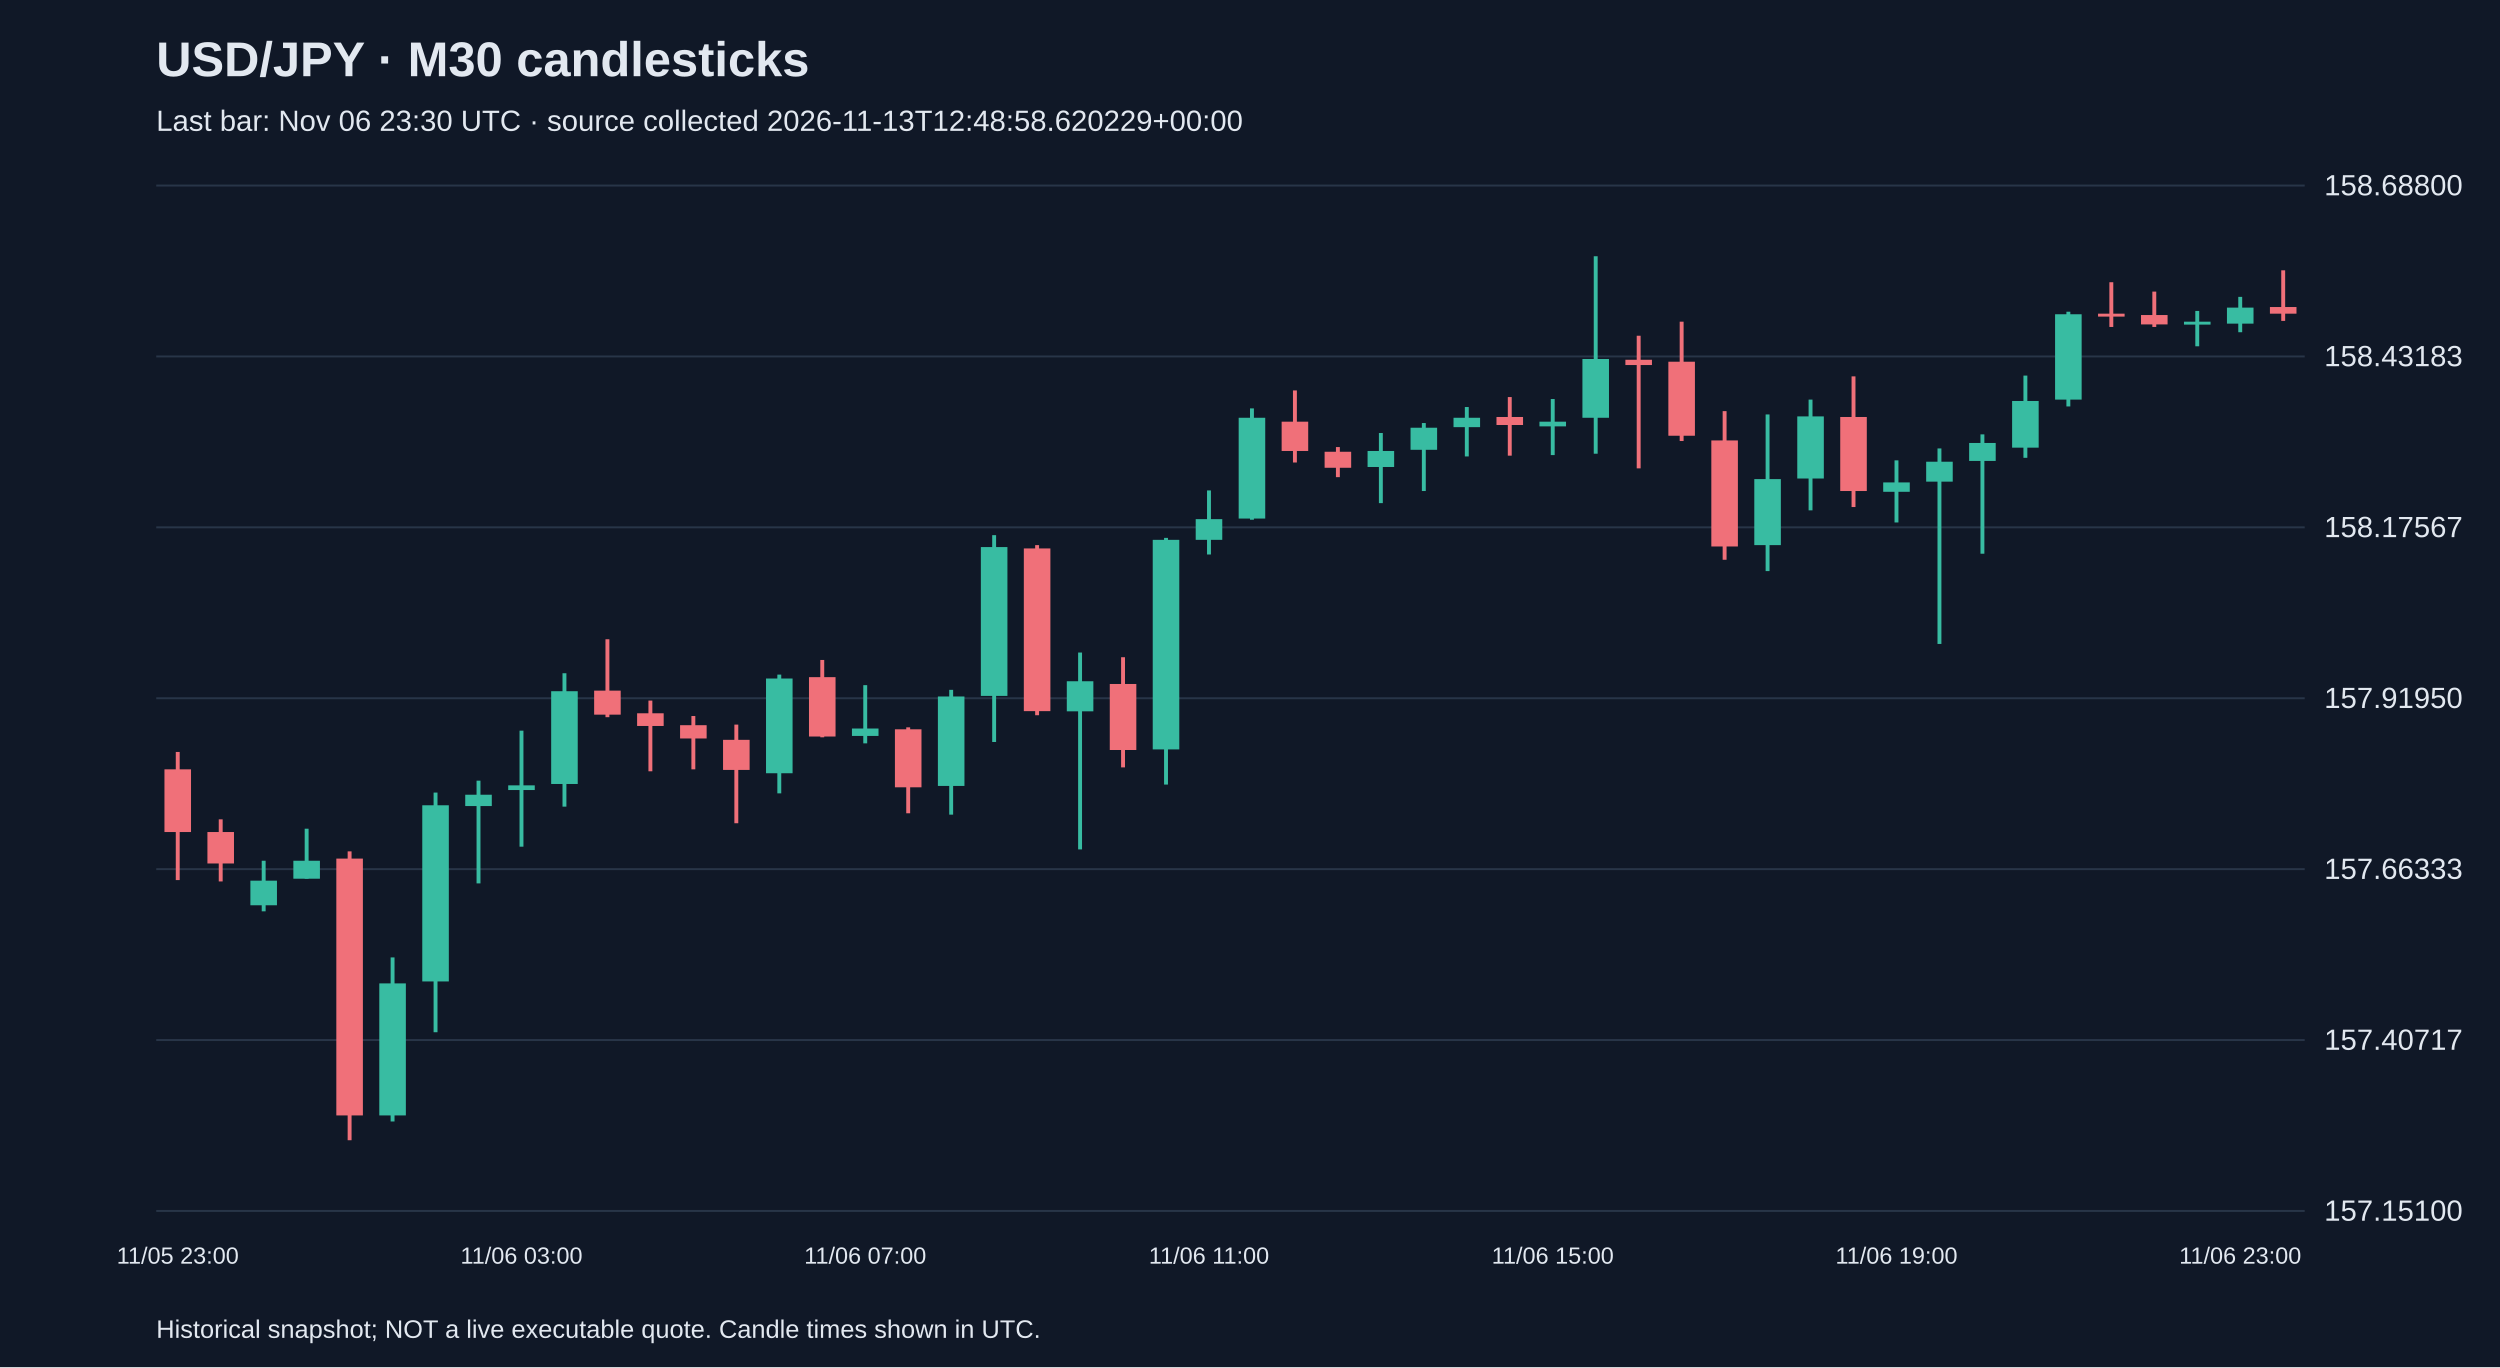
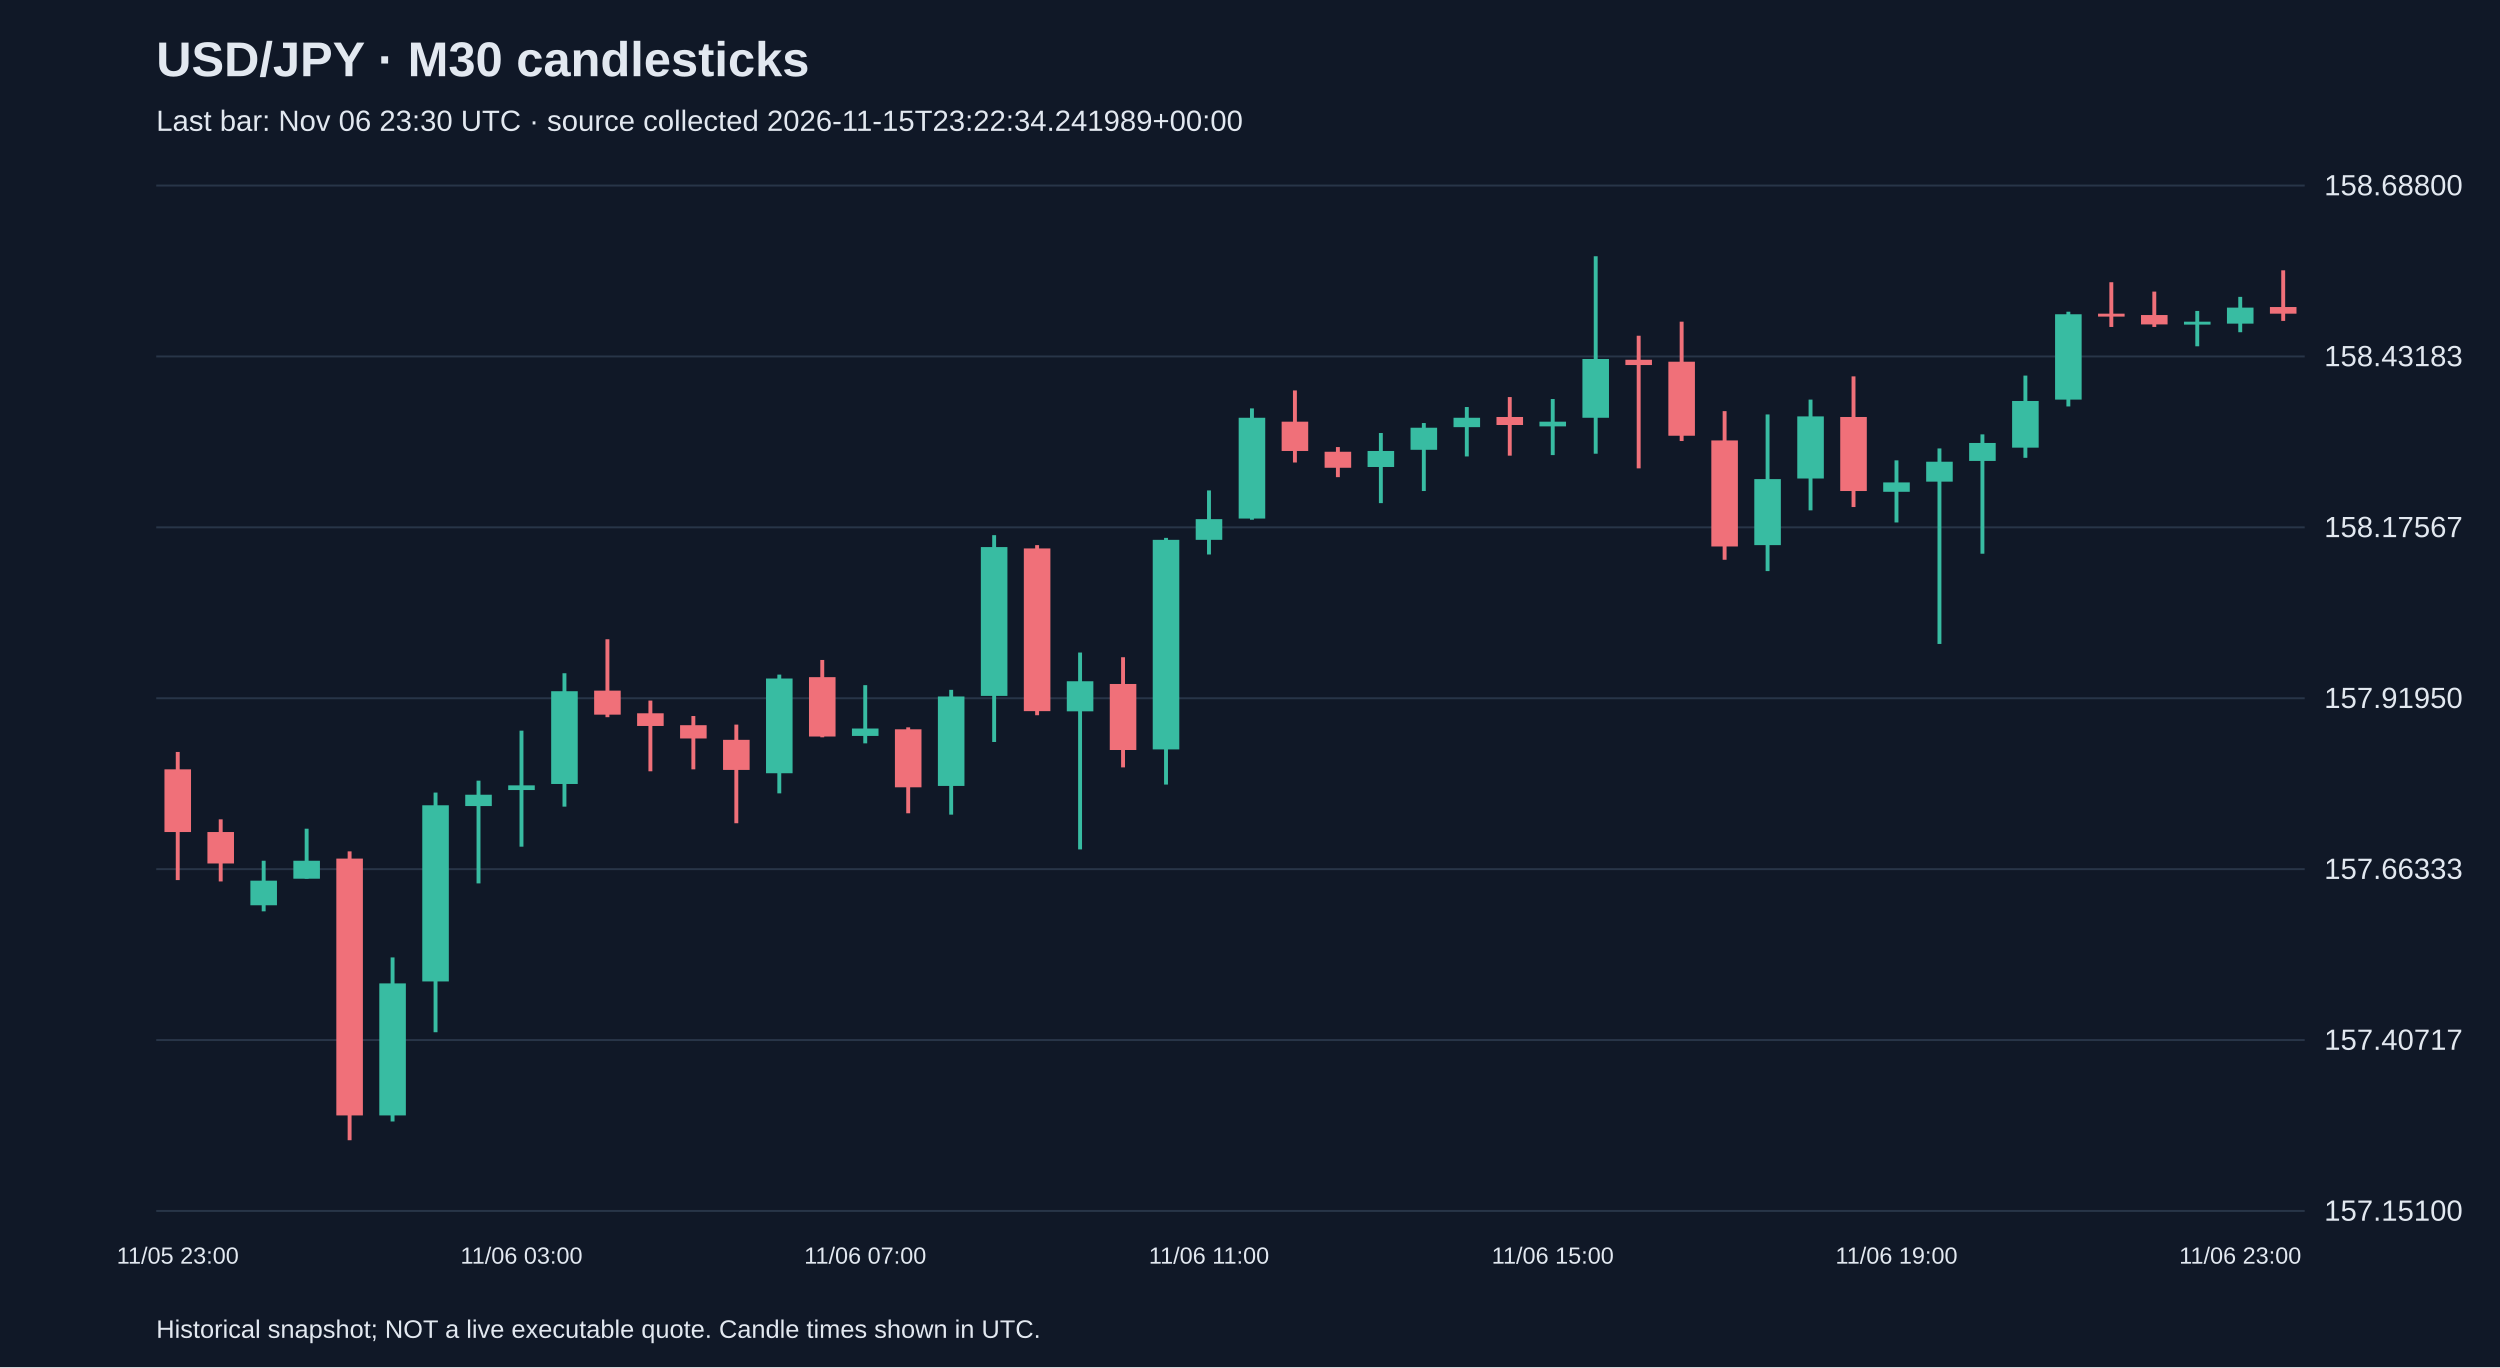
<svg xmlns="http://www.w3.org/2000/svg" viewBox="0 0 1280 700">
  <rect width="100%" height="100%" fill="#101827" />
  <style>text{font-family:Arial,sans-serif;fill:#e2e8f0}</style>
  <text x="80" y="39" font-size="25" font-weight="bold">USD/JPY · M30 candlesticks</text>
-   <text x="80" y="67" font-size="15" fill="#a6b1c5">Last bar: Nov 06 23:30 UTC · source collected 2026-11-13T12:48:58.620229+00:00</text>
+   <text x="80" y="67" font-size="15" fill="#a6b1c5">Last bar: Nov 06 23:30 UTC · source collected 2026-11-15T23:22:34.241989+00:00</text>
  <line x1="80" y1="620.0" x2="1180" y2="620.0" stroke="#283548" />
  <text x="1190" y="625.0" font-size="15">157.15100</text>
  <line x1="80" y1="532.5" x2="1180" y2="532.5" stroke="#283548" />
  <text x="1190" y="537.5" font-size="15">157.40717</text>
  <line x1="80" y1="445.0" x2="1180" y2="445.0" stroke="#283548" />
  <text x="1190" y="450.0" font-size="15">157.66333</text>
  <line x1="80" y1="357.5" x2="1180" y2="357.5" stroke="#283548" />
  <text x="1190" y="362.5" font-size="15">157.91950</text>
  <line x1="80" y1="270.0" x2="1180" y2="270.0" stroke="#283548" />
  <text x="1190" y="275.0" font-size="15">158.17567</text>
  <line x1="80" y1="182.5" x2="1180" y2="182.5" stroke="#283548" />
  <text x="1190" y="187.5" font-size="15">158.43183</text>
  <line x1="80" y1="95.0" x2="1180" y2="95.0" stroke="#283548" />
  <text x="1190" y="100.0" font-size="15">158.68800</text>
  <line x1="91.0" y1="385.0" x2="91.0" y2="450.6" stroke="#f07079" stroke-width="2" />
  <rect x="84.2" y="393.9" width="13.6" height="32.1" fill="#f07079" />
  <text x="91.0" y="647" text-anchor="middle" font-size="12">11/05 23:00</text>
  <line x1="113.0" y1="419.5" x2="113.0" y2="451.3" stroke="#f07079" stroke-width="2" />
  <rect x="106.2" y="426.0" width="13.6" height="16.1" fill="#f07079" />
  <line x1="135.0" y1="440.7" x2="135.0" y2="466.6" stroke="#38bca2" stroke-width="2" />
  <rect x="128.2" y="450.9" width="13.6" height="12.6" fill="#38bca2" />
  <line x1="157.0" y1="424.3" x2="157.0" y2="449.9" stroke="#38bca2" stroke-width="2" />
  <rect x="150.2" y="440.7" width="13.6" height="9.2" fill="#38bca2" />
  <line x1="179.0" y1="435.9" x2="179.0" y2="583.8" stroke="#f07079" stroke-width="2" />
  <rect x="172.2" y="439.6" width="13.6" height="131.5" fill="#f07079" />
  <line x1="201.0" y1="490.2" x2="201.0" y2="574.2" stroke="#38bca2" stroke-width="2" />
  <rect x="194.2" y="503.5" width="13.6" height="67.6" fill="#38bca2" />
  <line x1="223.0" y1="405.8" x2="223.0" y2="528.5" stroke="#38bca2" stroke-width="2" />
  <rect x="216.2" y="412.3" width="13.6" height="90.2" fill="#38bca2" />
  <line x1="245.0" y1="399.7" x2="245.0" y2="452.3" stroke="#38bca2" stroke-width="2" />
  <rect x="238.2" y="406.9" width="13.6" height="5.8" fill="#38bca2" />
  <line x1="267.0" y1="374.1" x2="267.0" y2="433.5" stroke="#38bca2" stroke-width="2" />
  <rect x="260.2" y="402.1" width="13.6" height="2.4" fill="#38bca2" />
  <text x="267.0" y="647" text-anchor="middle" font-size="12">11/06 03:00</text>
  <line x1="289.0" y1="344.7" x2="289.0" y2="413.0" stroke="#38bca2" stroke-width="2" />
  <rect x="282.2" y="353.9" width="13.6" height="47.5" fill="#38bca2" />
  <line x1="311.0" y1="327.3" x2="311.0" y2="367.2" stroke="#f07079" stroke-width="2" />
  <rect x="304.2" y="353.6" width="13.6" height="12.3" fill="#f07079" />
  <line x1="333.0" y1="358.7" x2="333.0" y2="394.9" stroke="#f07079" stroke-width="2" />
  <rect x="326.2" y="365.2" width="13.6" height="6.5" fill="#f07079" />
  <line x1="355.0" y1="366.6" x2="355.0" y2="393.9" stroke="#f07079" stroke-width="2" />
  <rect x="348.2" y="371.3" width="13.6" height="6.8" fill="#f07079" />
  <line x1="377.0" y1="371.0" x2="377.0" y2="421.5" stroke="#f07079" stroke-width="2" />
  <rect x="370.2" y="378.8" width="13.6" height="15.4" fill="#f07079" />
  <line x1="399.0" y1="345.4" x2="399.0" y2="406.2" stroke="#38bca2" stroke-width="2" />
  <rect x="392.2" y="347.4" width="13.6" height="48.5" fill="#38bca2" />
  <line x1="421.0" y1="337.9" x2="421.0" y2="377.5" stroke="#f07079" stroke-width="2" />
  <rect x="414.2" y="346.7" width="13.6" height="30.4" fill="#f07079" />
  <line x1="443.0" y1="350.8" x2="443.0" y2="380.6" stroke="#38bca2" stroke-width="2" />
  <rect x="436.2" y="373.0" width="13.6" height="3.8" fill="#38bca2" />
  <text x="443.0" y="647" text-anchor="middle" font-size="12">11/06 07:00</text>
  <line x1="465.0" y1="372.4" x2="465.0" y2="416.4" stroke="#f07079" stroke-width="2" />
  <rect x="458.2" y="373.4" width="13.6" height="29.7" fill="#f07079" />
  <line x1="487.0" y1="353.2" x2="487.0" y2="417.1" stroke="#38bca2" stroke-width="2" />
  <rect x="480.2" y="356.6" width="13.6" height="45.8" fill="#38bca2" />
  <line x1="509.0" y1="274.0" x2="509.0" y2="379.9" stroke="#38bca2" stroke-width="2" />
  <rect x="502.2" y="280.1" width="13.6" height="76.2" fill="#38bca2" />
  <line x1="531.0" y1="279.1" x2="531.0" y2="366.2" stroke="#f07079" stroke-width="2" />
  <rect x="524.2" y="280.8" width="13.6" height="83.3" fill="#f07079" />
  <line x1="553.0" y1="334.1" x2="553.0" y2="434.9" stroke="#38bca2" stroke-width="2" />
  <rect x="546.2" y="348.8" width="13.6" height="15.4" fill="#38bca2" />
  <line x1="575.0" y1="336.5" x2="575.0" y2="392.9" stroke="#f07079" stroke-width="2" />
  <rect x="568.2" y="350.2" width="13.6" height="33.8" fill="#f07079" />
  <line x1="597.0" y1="275.4" x2="597.0" y2="401.7" stroke="#38bca2" stroke-width="2" />
  <rect x="590.2" y="276.4" width="13.6" height="107.3" fill="#38bca2" />
  <line x1="619.0" y1="251.1" x2="619.0" y2="283.9" stroke="#38bca2" stroke-width="2" />
  <rect x="612.2" y="265.8" width="13.6" height="10.6" fill="#38bca2" />
  <text x="619.0" y="647" text-anchor="middle" font-size="12">11/06 11:00</text>
  <line x1="641.0" y1="209.1" x2="641.0" y2="266.1" stroke="#38bca2" stroke-width="2" />
  <rect x="634.2" y="213.9" width="13.6" height="51.6" fill="#38bca2" />
  <line x1="663.0" y1="199.9" x2="663.0" y2="236.8" stroke="#f07079" stroke-width="2" />
  <rect x="656.2" y="215.9" width="13.6" height="15.0" fill="#f07079" />
  <line x1="685.0" y1="228.9" x2="685.0" y2="244.3" stroke="#f07079" stroke-width="2" />
  <rect x="678.2" y="231.3" width="13.6" height="8.2" fill="#f07079" />
  <line x1="707.0" y1="221.7" x2="707.0" y2="257.6" stroke="#38bca2" stroke-width="2" />
  <rect x="700.2" y="230.9" width="13.6" height="8.2" fill="#38bca2" />
  <line x1="729.0" y1="216.6" x2="729.0" y2="251.4" stroke="#38bca2" stroke-width="2" />
  <rect x="722.2" y="219.0" width="13.6" height="11.3" fill="#38bca2" />
  <line x1="751.0" y1="208.4" x2="751.0" y2="233.7" stroke="#38bca2" stroke-width="2" />
  <rect x="744.2" y="213.9" width="13.6" height="4.8" fill="#38bca2" />
  <line x1="773.0" y1="203.3" x2="773.0" y2="233.3" stroke="#f07079" stroke-width="2" />
  <rect x="766.2" y="213.5" width="13.6" height="4.1" fill="#f07079" />
  <line x1="795.0" y1="204.3" x2="795.0" y2="233.0" stroke="#38bca2" stroke-width="2" />
  <rect x="788.2" y="215.9" width="13.6" height="2.4" fill="#38bca2" />
  <text x="795.0" y="647" text-anchor="middle" font-size="12">11/06 15:00</text>
  <line x1="817.0" y1="131.2" x2="817.0" y2="232.3" stroke="#38bca2" stroke-width="2" />
  <rect x="810.2" y="183.8" width="13.6" height="30.1" fill="#38bca2" />
  <line x1="839.0" y1="171.9" x2="839.0" y2="239.8" stroke="#f07079" stroke-width="2" />
  <rect x="832.2" y="184.2" width="13.6" height="2.7" fill="#f07079" />
  <line x1="861.0" y1="164.7" x2="861.0" y2="225.8" stroke="#f07079" stroke-width="2" />
  <rect x="854.2" y="185.2" width="13.6" height="37.9" fill="#f07079" />
  <line x1="883.0" y1="210.5" x2="883.0" y2="286.6" stroke="#f07079" stroke-width="2" />
  <rect x="876.2" y="225.5" width="13.6" height="54.3" fill="#f07079" />
  <line x1="905.0" y1="212.2" x2="905.0" y2="292.4" stroke="#38bca2" stroke-width="2" />
  <rect x="898.2" y="245.3" width="13.6" height="33.8" fill="#38bca2" />
  <line x1="927.0" y1="204.6" x2="927.0" y2="261.3" stroke="#38bca2" stroke-width="2" />
  <rect x="920.2" y="213.2" width="13.6" height="31.8" fill="#38bca2" />
  <line x1="949.0" y1="192.7" x2="949.0" y2="259.6" stroke="#f07079" stroke-width="2" />
  <rect x="942.2" y="213.5" width="13.6" height="37.9" fill="#f07079" />
  <line x1="971.0" y1="235.7" x2="971.0" y2="267.5" stroke="#38bca2" stroke-width="2" />
  <rect x="964.2" y="247.0" width="13.6" height="4.8" fill="#38bca2" />
  <text x="971.0" y="647" text-anchor="middle" font-size="12">11/06 19:00</text>
  <line x1="993.0" y1="229.6" x2="993.0" y2="329.7" stroke="#38bca2" stroke-width="2" />
  <rect x="986.2" y="236.4" width="13.6" height="10.2" fill="#38bca2" />
  <line x1="1015.0" y1="222.4" x2="1015.0" y2="283.5" stroke="#38bca2" stroke-width="2" />
  <rect x="1008.2" y="226.8" width="13.6" height="9.2" fill="#38bca2" />
  <line x1="1037.0" y1="192.3" x2="1037.0" y2="234.4" stroke="#38bca2" stroke-width="2" />
  <rect x="1030.2" y="205.3" width="13.6" height="23.9" fill="#38bca2" />
  <line x1="1059.0" y1="159.6" x2="1059.0" y2="208.1" stroke="#38bca2" stroke-width="2" />
  <rect x="1052.2" y="160.9" width="13.6" height="43.7" fill="#38bca2" />
  <line x1="1081.0" y1="144.5" x2="1081.0" y2="167.4" stroke="#f07079" stroke-width="2" />
  <rect x="1074.2" y="160.6" width="13.6" height="1.5" fill="#f07079" />
  <line x1="1103.0" y1="149.3" x2="1103.0" y2="167.4" stroke="#f07079" stroke-width="2" />
  <rect x="1096.2" y="161.3" width="13.6" height="4.8" fill="#f07079" />
  <line x1="1125.0" y1="159.2" x2="1125.0" y2="177.3" stroke="#38bca2" stroke-width="2" />
  <rect x="1118.2" y="164.7" width="13.6" height="1.5" fill="#38bca2" />
  <line x1="1147.0" y1="152.0" x2="1147.0" y2="170.1" stroke="#38bca2" stroke-width="2" />
  <rect x="1140.2" y="157.5" width="13.6" height="8.2" fill="#38bca2" />
  <text x="1147.0" y="647" text-anchor="middle" font-size="12">11/06 23:00</text>
  <line x1="1169.0" y1="138.4" x2="1169.0" y2="164.3" stroke="#f07079" stroke-width="2" />
  <rect x="1162.2" y="157.2" width="13.6" height="3.4" fill="#f07079" />
  <text x="80" y="685" font-size="13">Historical snapshot; NOT a live executable quote. Candle times shown in UTC.</text>
</svg>
